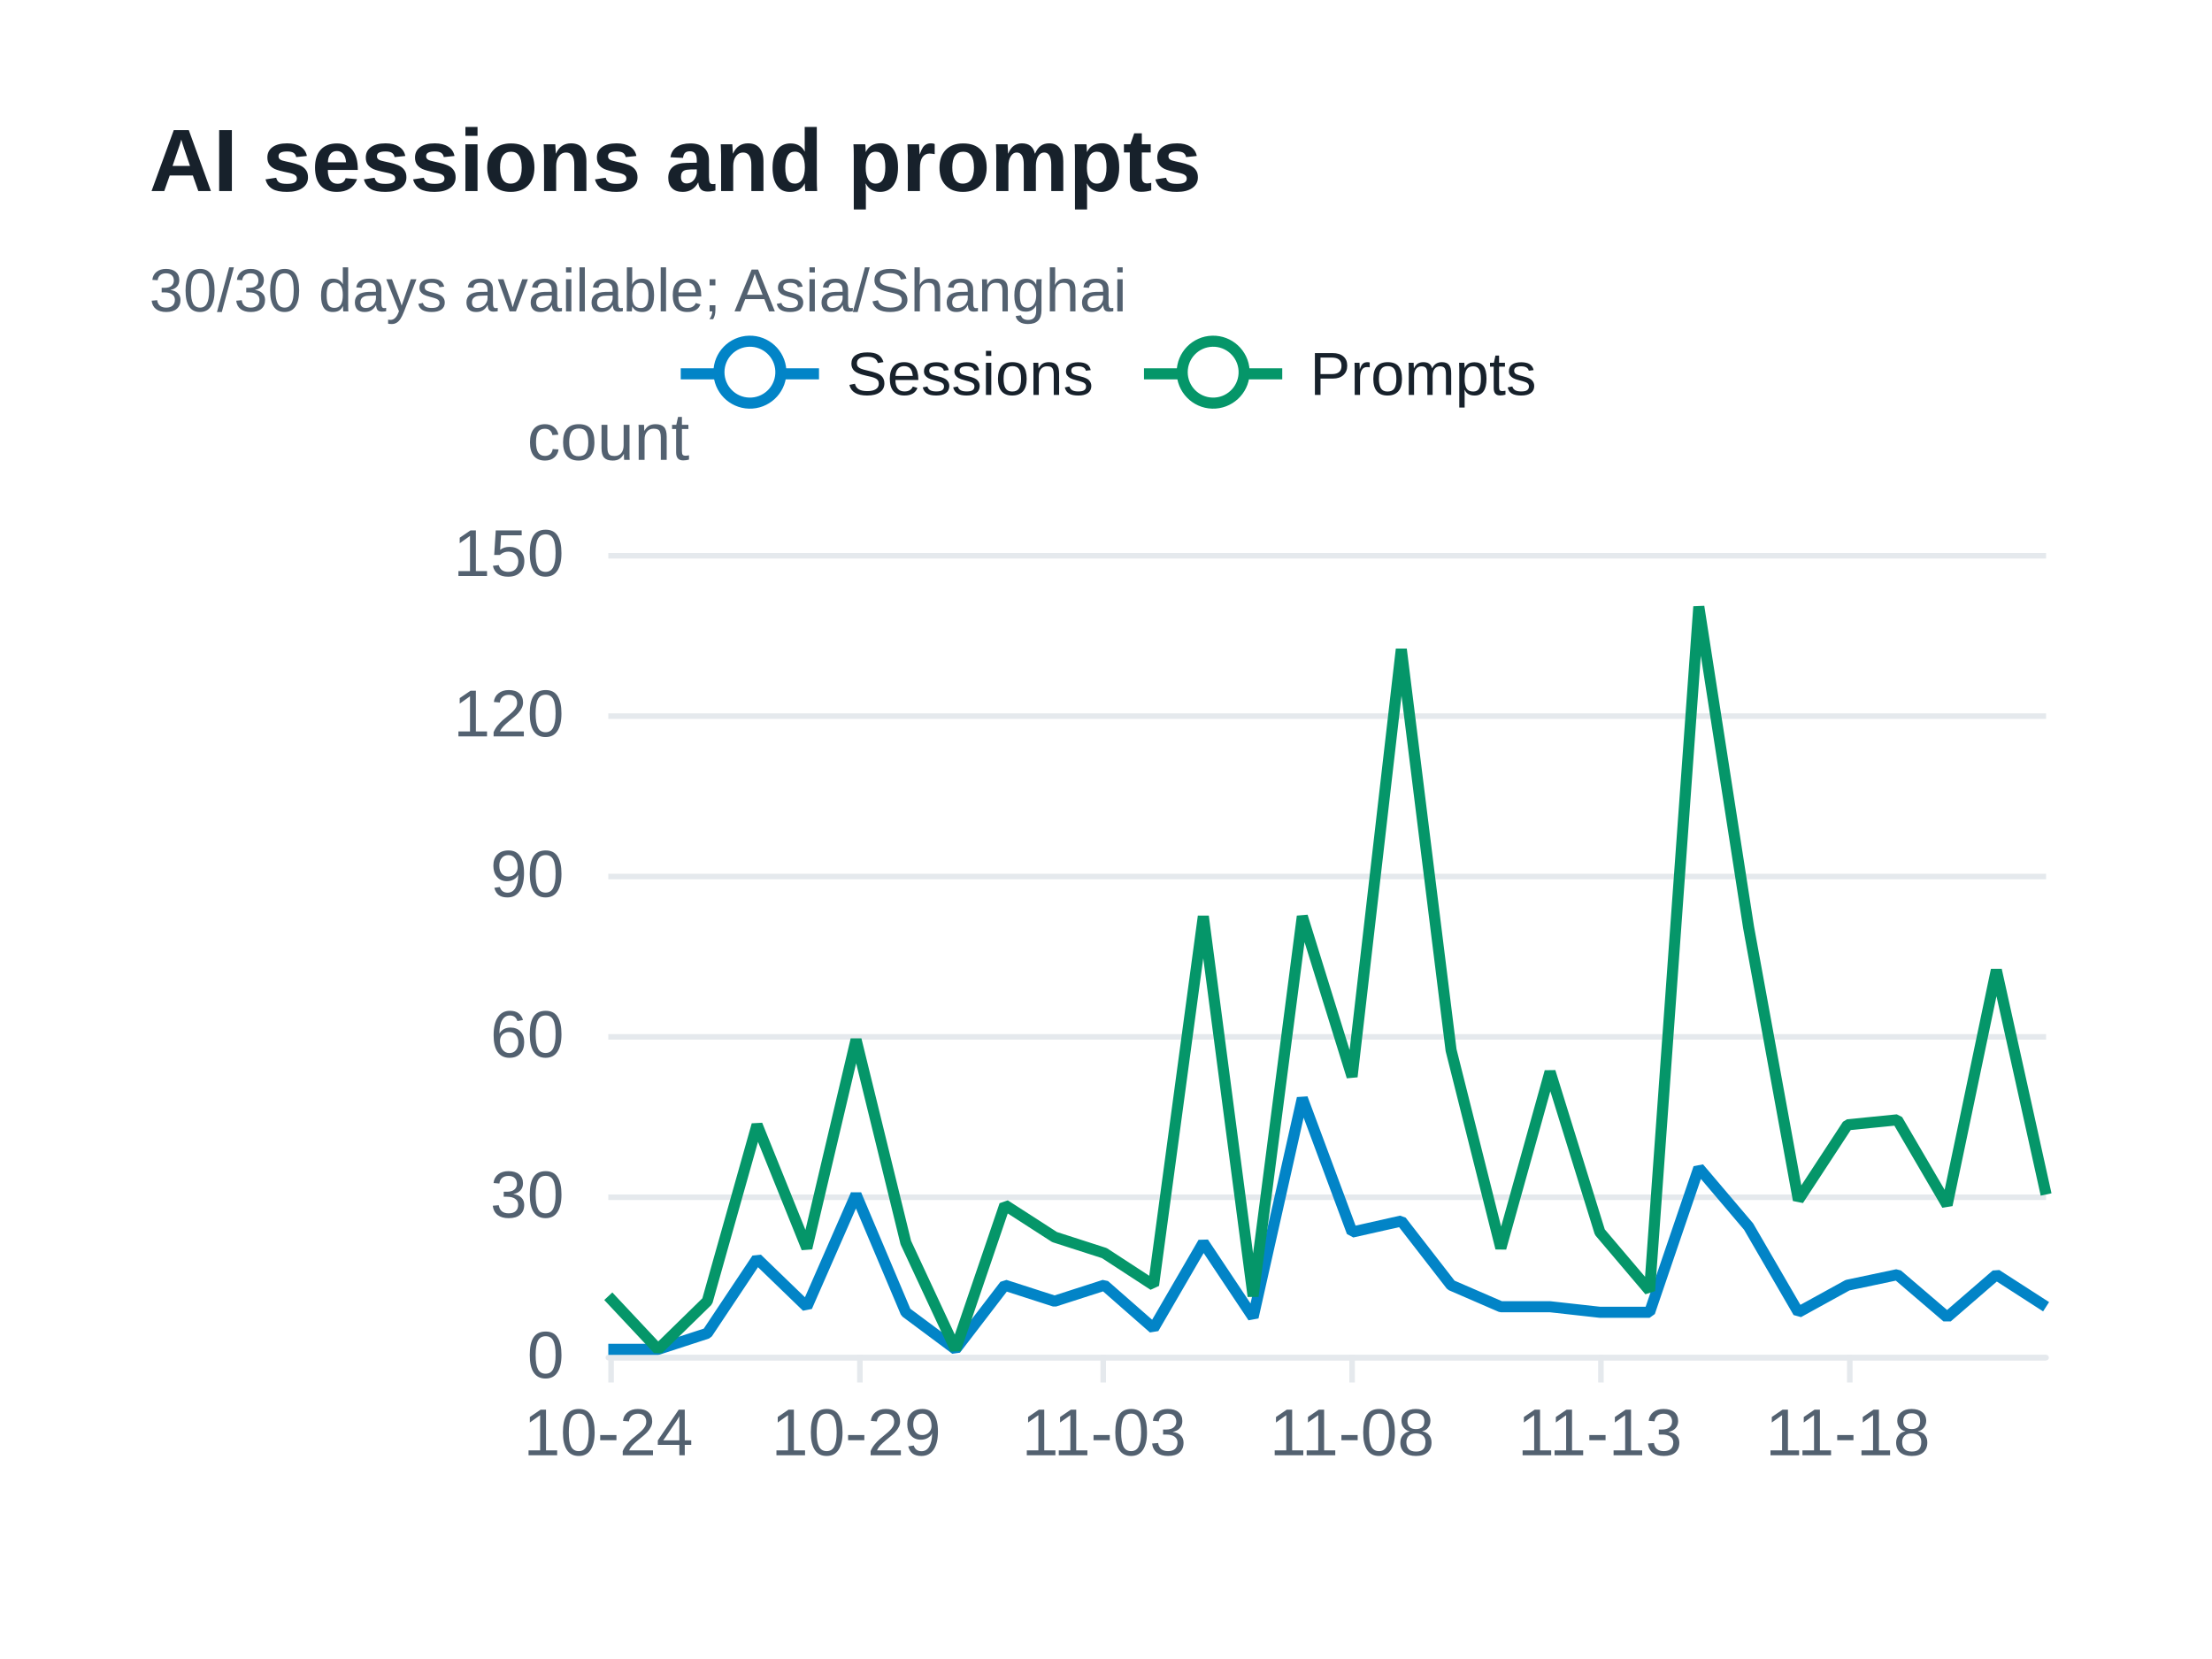
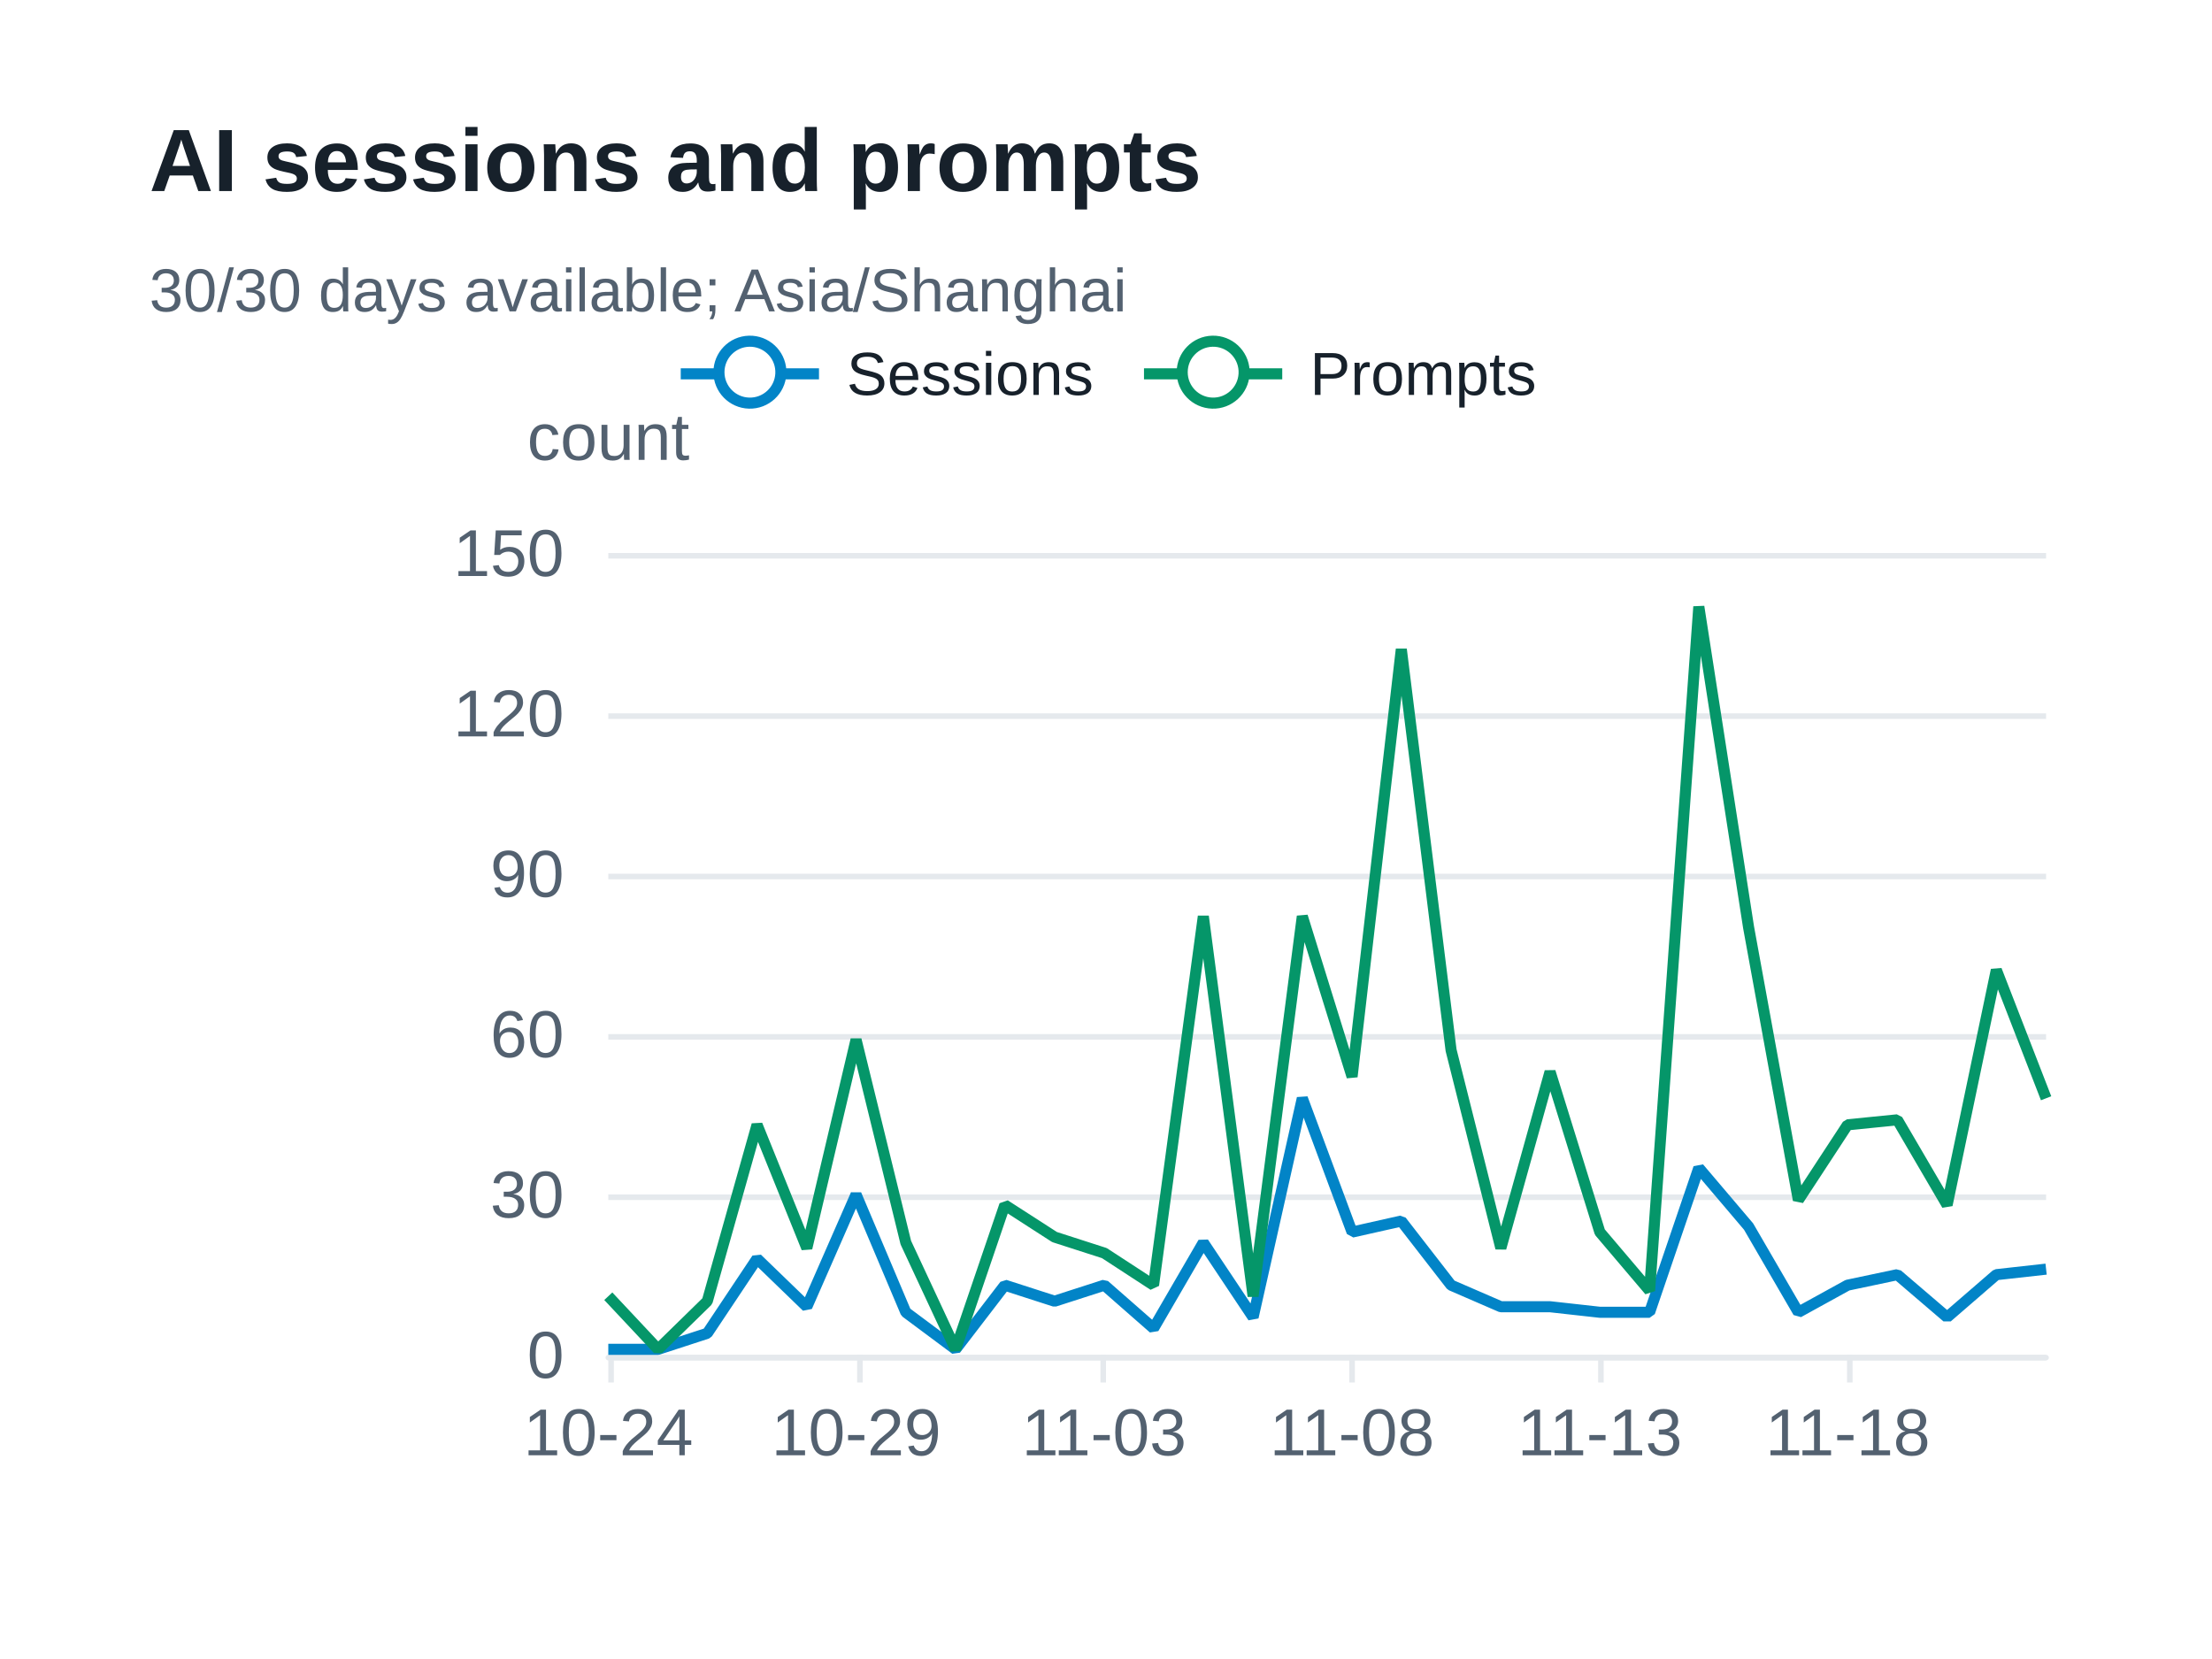
<svg xmlns="http://www.w3.org/2000/svg" width="400" height="300" version="1.1" baseProfile="full" viewBox="0 0 400 300" role="img" aria-labelledby="sessions-title sessions-description">
  <rect width="400" height="300" x="0" y="0" fill="#ffffff" />
-   <path d="M110 245.5L370 245.5" fill="none" pointer-events="visible" stroke="#e5e9ed" class="zr73-cls-506" />
-   <path d="M110 216.5L370 216.5" fill="none" pointer-events="visible" stroke="#e5e9ed" class="zr73-cls-506" />
-   <path d="M110 187.5L370 187.5" fill="none" pointer-events="visible" stroke="#e5e9ed" class="zr73-cls-506" />
-   <path d="M110 158.5L370 158.5" fill="none" pointer-events="visible" stroke="#e5e9ed" class="zr73-cls-506" />
-   <path d="M110 129.5L370 129.5" fill="none" pointer-events="visible" stroke="#e5e9ed" class="zr73-cls-506" />
-   <path d="M110 100.5L370 100.5" fill="none" pointer-events="visible" stroke="#e5e9ed" class="zr73-cls-506" />
+   <path d="M110 245.5L370 245.5" fill="none" pointer-events="visible" stroke="#e5e9ed" class="zr73-cls-524" />
+   <path d="M110 216.5L370 216.5" fill="none" pointer-events="visible" stroke="#e5e9ed" class="zr73-cls-524" />
+   <path d="M110 187.5L370 187.5" fill="none" pointer-events="visible" stroke="#e5e9ed" class="zr73-cls-524" />
+   <path d="M110 158.5L370 158.5" fill="none" pointer-events="visible" stroke="#e5e9ed" class="zr73-cls-524" />
+   <path d="M110 129.5L370 129.5" fill="none" pointer-events="visible" stroke="#e5e9ed" class="zr73-cls-524" />
+   <path d="M110 100.5L370 100.5" fill="none" pointer-events="visible" stroke="#e5e9ed" class="zr73-cls-524" />
  <text dominant-baseline="central" text-anchor="middle" style="font-size:12px;font-family:Arial, Noto Sans CJK SC, Microsoft YaHei, sans-serif;" y="-6" transform="translate(110 85)" fill="#536170">count</text>
-   <path d="M110 245.5L370 245.5" fill="none" pointer-events="visible" stroke="#e5e9ed" stroke-linecap="round" class="zr73-cls-506" />
-   <path d="M110.5 245L110.5 250" fill="none" pointer-events="visible" stroke="#e5e9ed" class="zr73-cls-506" />
-   <path d="M155.5 245L155.5 250" fill="none" pointer-events="visible" stroke="#e5e9ed" class="zr73-cls-506" />
-   <path d="M199.5 245L199.5 250" fill="none" pointer-events="visible" stroke="#e5e9ed" class="zr73-cls-506" />
-   <path d="M244.5 245L244.5 250" fill="none" pointer-events="visible" stroke="#e5e9ed" class="zr73-cls-506" />
-   <path d="M289.5 245L289.5 250" fill="none" pointer-events="visible" stroke="#e5e9ed" class="zr73-cls-506" />
-   <path d="M334.5 245L334.5 250" fill="none" pointer-events="visible" stroke="#e5e9ed" class="zr73-cls-506" />
+   <path d="M110 245.5L370 245.5" fill="none" pointer-events="visible" stroke="#e5e9ed" stroke-linecap="round" class="zr73-cls-524" />
+   <path d="M110.5 245L110.5 250" fill="none" pointer-events="visible" stroke="#e5e9ed" class="zr73-cls-524" />
+   <path d="M155.5 245L155.5 250" fill="none" pointer-events="visible" stroke="#e5e9ed" class="zr73-cls-524" />
+   <path d="M199.5 245L199.5 250" fill="none" pointer-events="visible" stroke="#e5e9ed" class="zr73-cls-524" />
+   <path d="M244.5 245L244.5 250" fill="none" pointer-events="visible" stroke="#e5e9ed" class="zr73-cls-524" />
+   <path d="M289.5 245L289.5 250" fill="none" pointer-events="visible" stroke="#e5e9ed" class="zr73-cls-524" />
+   <path d="M334.5 245L334.5 250" fill="none" pointer-events="visible" stroke="#e5e9ed" class="zr73-cls-524" />
  <text dominant-baseline="central" text-anchor="end" style="font-size:12px;font-family:Arial, Noto Sans CJK SC, Microsoft YaHei, sans-serif;" transform="translate(102 245)" fill="#536170">0</text>
  <text dominant-baseline="central" text-anchor="end" style="font-size:12px;font-family:Arial, Noto Sans CJK SC, Microsoft YaHei, sans-serif;" transform="translate(102 216)" fill="#536170">30</text>
  <text dominant-baseline="central" text-anchor="end" style="font-size:12px;font-family:Arial, Noto Sans CJK SC, Microsoft YaHei, sans-serif;" transform="translate(102 187)" fill="#536170">60</text>
  <text dominant-baseline="central" text-anchor="end" style="font-size:12px;font-family:Arial, Noto Sans CJK SC, Microsoft YaHei, sans-serif;" transform="translate(102 158)" fill="#536170">90</text>
  <text dominant-baseline="central" text-anchor="end" style="font-size:12px;font-family:Arial, Noto Sans CJK SC, Microsoft YaHei, sans-serif;" transform="translate(102 129)" fill="#536170">120</text>
  <text dominant-baseline="central" text-anchor="end" style="font-size:12px;font-family:Arial, Noto Sans CJK SC, Microsoft YaHei, sans-serif;" transform="translate(102 100)" fill="#536170">150</text>
  <text dominant-baseline="central" text-anchor="middle" style="font-size:12px;font-family:Arial, Noto Sans CJK SC, Microsoft YaHei, sans-serif;" y="6" transform="translate(110 253)" fill="#536170">10-24</text>
  <text dominant-baseline="central" text-anchor="middle" style="font-size:12px;font-family:Arial, Noto Sans CJK SC, Microsoft YaHei, sans-serif;" y="6" transform="translate(154.8276 253)" fill="#536170">10-29</text>
  <text dominant-baseline="central" text-anchor="middle" style="font-size:12px;font-family:Arial, Noto Sans CJK SC, Microsoft YaHei, sans-serif;" y="6" transform="translate(199.6552 253)" fill="#536170">11-03</text>
  <text dominant-baseline="central" text-anchor="middle" style="font-size:12px;font-family:Arial, Noto Sans CJK SC, Microsoft YaHei, sans-serif;" y="6" transform="translate(244.4828 253)" fill="#536170">11-08</text>
  <text dominant-baseline="central" text-anchor="middle" style="font-size:12px;font-family:Arial, Noto Sans CJK SC, Microsoft YaHei, sans-serif;" y="6" transform="translate(289.3103 253)" fill="#536170">11-13</text>
  <text dominant-baseline="central" text-anchor="middle" style="font-size:12px;font-family:Arial, Noto Sans CJK SC, Microsoft YaHei, sans-serif;" y="6" transform="translate(334.1379 253)" fill="#536170">11-18</text>
  <g clip-path="url(#zr73-c0)">
-     <path d="M110 244L119 244L127.9 241.1L136.9 227.6L145.9 236.3L154.8 216L163.8 237.3L172.8 244L181.7 232.4L190.7 235.3L199.7 232.4L208.6 240.2L217.6 224.7L226.6 238.2L235.5 198.6L244.5 222.8L253.4 220.8L262.4 232.4L271.4 236.3L280.3 236.3L289.3 237.3L298.3 237.3L307.2 211.2L316.2 221.8L325.2 237.3L334.1 232.4L343.1 230.5L352.1 238.2L361 230.5L370 236.3" fill="none" pointer-events="visible" stroke="#0284c7" stroke-width="2" stroke-linejoin="bevel" class="zr73-cls-508" />
+     <path d="M110 244L119 244L127.9 241.1L136.9 227.6L145.9 236.3L154.8 216L163.8 237.3L172.8 244L181.7 232.4L190.7 235.3L199.7 232.4L208.6 240.2L217.6 224.7L226.6 238.2L235.5 198.6L244.5 222.8L253.4 220.8L262.4 232.4L271.4 236.3L280.3 236.3L289.3 237.3L298.3 237.3L307.2 211.2L316.2 221.8L325.2 237.3L334.1 232.4L343.1 230.5L352.1 238.2L361 230.5L370 229.5" fill="none" pointer-events="visible" stroke="#0284c7" stroke-width="2" stroke-linejoin="bevel" class="zr73-cls-526" />
  </g>
  <g clip-path="url(#zr73-c1)">
-     <path d="M110 234.4L119 244L127.9 235.3L136.9 203.4L145.9 225.7L154.8 188L163.8 224.7L172.8 244L181.7 217.9L190.7 223.7L199.7 226.6L208.6 232.4L217.6 165.7L226.6 234.4L235.5 165.7L244.5 194.7L253.4 117.4L262.4 189.9L271.4 225.7L280.3 193.8L289.3 222.8L298.3 233.4L307.2 109.7L316.2 167.7L325.2 217L334.1 203.4L343.1 202.5L352.1 217.9L361 175.4L370 216" fill="none" pointer-events="visible" stroke="#059669" stroke-width="2" stroke-linejoin="bevel" class="zr73-cls-508" />
+     <path d="M110 234.4L119 244L127.9 235.3L136.9 203.4L145.9 225.7L154.8 188L163.8 224.7L172.8 244L181.7 217.9L190.7 223.7L199.7 226.6L208.6 232.4L217.6 165.7L226.6 234.4L235.5 165.7L244.5 194.7L253.4 117.4L262.4 189.9L271.4 225.7L280.3 193.8L289.3 222.8L298.3 233.4L307.2 109.7L316.2 167.7L325.2 217L334.1 203.4L343.1 202.5L352.1 217.9L361 175.4L370 198.6" fill="none" pointer-events="visible" stroke="#059669" stroke-width="2" stroke-linejoin="bevel" class="zr73-cls-526" />
  </g>
-   <path d="M-5 -5l165.8 0l0 23.2l-165.8 0Z" transform="translate(122.1 61)" fill="rgb(0,0,0)" fill-opacity="0" stroke="#b7b9be" stroke-width="0" class="zr73-cls-506" />
-   <path d="M0 7L25 7" transform="translate(123.1 60.6)" fill="#000" stroke="#0284c7" stroke-width="2" stroke-linecap="butt" stroke-miterlimit="10" class="zr73-cls-506" />
-   <path d="M18.1 7A5.6 5.6 0 1 1 18.1 6.4A5.6 5.6 0 0 1 18.1 7" transform="translate(123.1 60.6)" fill="#fff" stroke="#0284c7" stroke-width="2" stroke-linecap="butt" stroke-miterlimit="10" class="zr73-cls-506" />
+   <path d="M-5 -5l165.8 0l0 23.2l-165.8 0Z" transform="translate(122.1 61)" fill="rgb(0,0,0)" fill-opacity="0" stroke="#b7b9be" stroke-width="0" class="zr73-cls-524" />
+   <path d="M0 7L25 7" transform="translate(123.1 60.6)" fill="#000" stroke="#0284c7" stroke-width="2" stroke-linecap="butt" stroke-miterlimit="10" class="zr73-cls-524" />
+   <path d="M18.1 7A5.6 5.6 0 1 1 18.1 6.4A5.6 5.6 0 0 1 18.1 7" transform="translate(123.1 60.6)" fill="#fff" stroke="#0284c7" stroke-width="2" stroke-linecap="butt" stroke-miterlimit="10" class="zr73-cls-524" />
  <text dominant-baseline="central" text-anchor="start" style="font-size:11px;font-family:Arial, Noto Sans CJK SC, Microsoft YaHei, sans-serif;" x="30" y="7" transform="translate(123.1 60.6)" fill="#17212b">Sessions</text>
-   <path d="M-1 0.4l75.8 0l0 13.2l-75.8 0Z" transform="translate(123.1 60.6)" fill="none" pointer-events="visible" ecmeta_series_index="0" ecmeta_data_index="0" ecmeta_ssr_type="legend" class="zr73-cls-509" />
-   <path d="M0 7L25 7" transform="translate(206.87 60.6)" fill="#000" stroke="#059669" stroke-width="2" stroke-linecap="butt" stroke-miterlimit="10" class="zr73-cls-506" />
-   <path d="M18.1 7A5.6 5.6 0 1 1 18.1 6.4A5.6 5.6 0 0 1 18.1 7" transform="translate(206.87 60.6)" fill="#fff" stroke="#059669" stroke-width="2" stroke-linecap="butt" stroke-miterlimit="10" class="zr73-cls-506" />
+   <path d="M-1 0.4l75.8 0l0 13.2l-75.8 0Z" transform="translate(123.1 60.6)" fill="none" pointer-events="visible" ecmeta_series_index="0" ecmeta_data_index="0" ecmeta_ssr_type="legend" class="zr73-cls-527" />
+   <path d="M0 7L25 7" transform="translate(206.87 60.6)" fill="#000" stroke="#059669" stroke-width="2" stroke-linecap="butt" stroke-miterlimit="10" class="zr73-cls-524" />
+   <path d="M18.1 7A5.6 5.6 0 1 1 18.1 6.4A5.6 5.6 0 0 1 18.1 7" transform="translate(206.87 60.6)" fill="#fff" stroke="#059669" stroke-width="2" stroke-linecap="butt" stroke-miterlimit="10" class="zr73-cls-524" />
  <text dominant-baseline="central" text-anchor="start" style="font-size:11px;font-family:Arial, Noto Sans CJK SC, Microsoft YaHei, sans-serif;" x="30" y="7" transform="translate(206.87 60.6)" fill="#17212b">Prompts</text>
-   <path d="M-1 0.4l72 0l0 13.2l-72 0Z" transform="translate(206.87 60.6)" fill="none" pointer-events="visible" ecmeta_series_index="1" ecmeta_data_index="1" ecmeta_ssr_type="legend" class="zr73-cls-509" />
-   <path d="M-5 -5l188.2 0l0 47l-188.2 0Z" transform="translate(27 21)" fill="rgb(0,0,0)" fill-opacity="0" stroke="#3c3c41" stroke-width="0" class="zr73-cls-506" />
+   <path d="M-1 0.4l72 0l0 13.2l-72 0Z" transform="translate(206.87 60.6)" fill="none" pointer-events="visible" ecmeta_series_index="1" ecmeta_data_index="1" ecmeta_ssr_type="legend" class="zr73-cls-527" />
+   <path d="M-5 -5l188.2 0l0 47l-188.2 0Z" transform="translate(27 21)" fill="rgb(0,0,0)" fill-opacity="0" stroke="#3c3c41" stroke-width="0" class="zr73-cls-524" />
  <text dominant-baseline="central" text-anchor="start" style="font-size:16px;font-family:Arial, Noto Sans CJK SC, Microsoft YaHei, sans-serif;font-weight:bold;" xml:space="preserve" y="8" transform="translate(27 21)" fill="#17212b">AI sessions and prompts</text>
  <text dominant-baseline="central" text-anchor="start" style="font-size:11px;font-family:Arial, Noto Sans CJK SC, Microsoft YaHei, sans-serif;" xml:space="preserve" y="31.5" transform="translate(27 21)" fill="#536170">30/30 days available; Asia/Shanghai</text>
  <defs>
    <clipPath id="zr73-c0">
-       <path d="M109 99l262 0l0 147l-262 0Z" fill="#000" class="zr73-cls-507" />
+       <path d="M109 99l262 0l0 147l-262 0Z" fill="#000" class="zr73-cls-525" />
    </clipPath>
    <clipPath id="zr73-c1">
-       <path d="M109 99l262 0l0 147l-262 0Z" fill="#000" class="zr73-cls-507" />
+       <path d="M109 99l262 0l0 147l-262 0Z" fill="#000" class="zr73-cls-525" />
    </clipPath>
  </defs>
  <style>
- .zr73-cls-506:hover {
+ .zr73-cls-524:hover {
pointer-events:none;
}
- .zr73-cls-507:hover {
+ .zr73-cls-525:hover {
cursor:pointer;
fill:rgba(0,0,0,1);
}
- .zr73-cls-508:hover {
+ .zr73-cls-526:hover {
cursor:pointer;
}
- .zr73-cls-509:hover {
+ .zr73-cls-527:hover {
cursor:pointer;
fill:rgba(0,0,0,0);
}



</style>
</svg>
